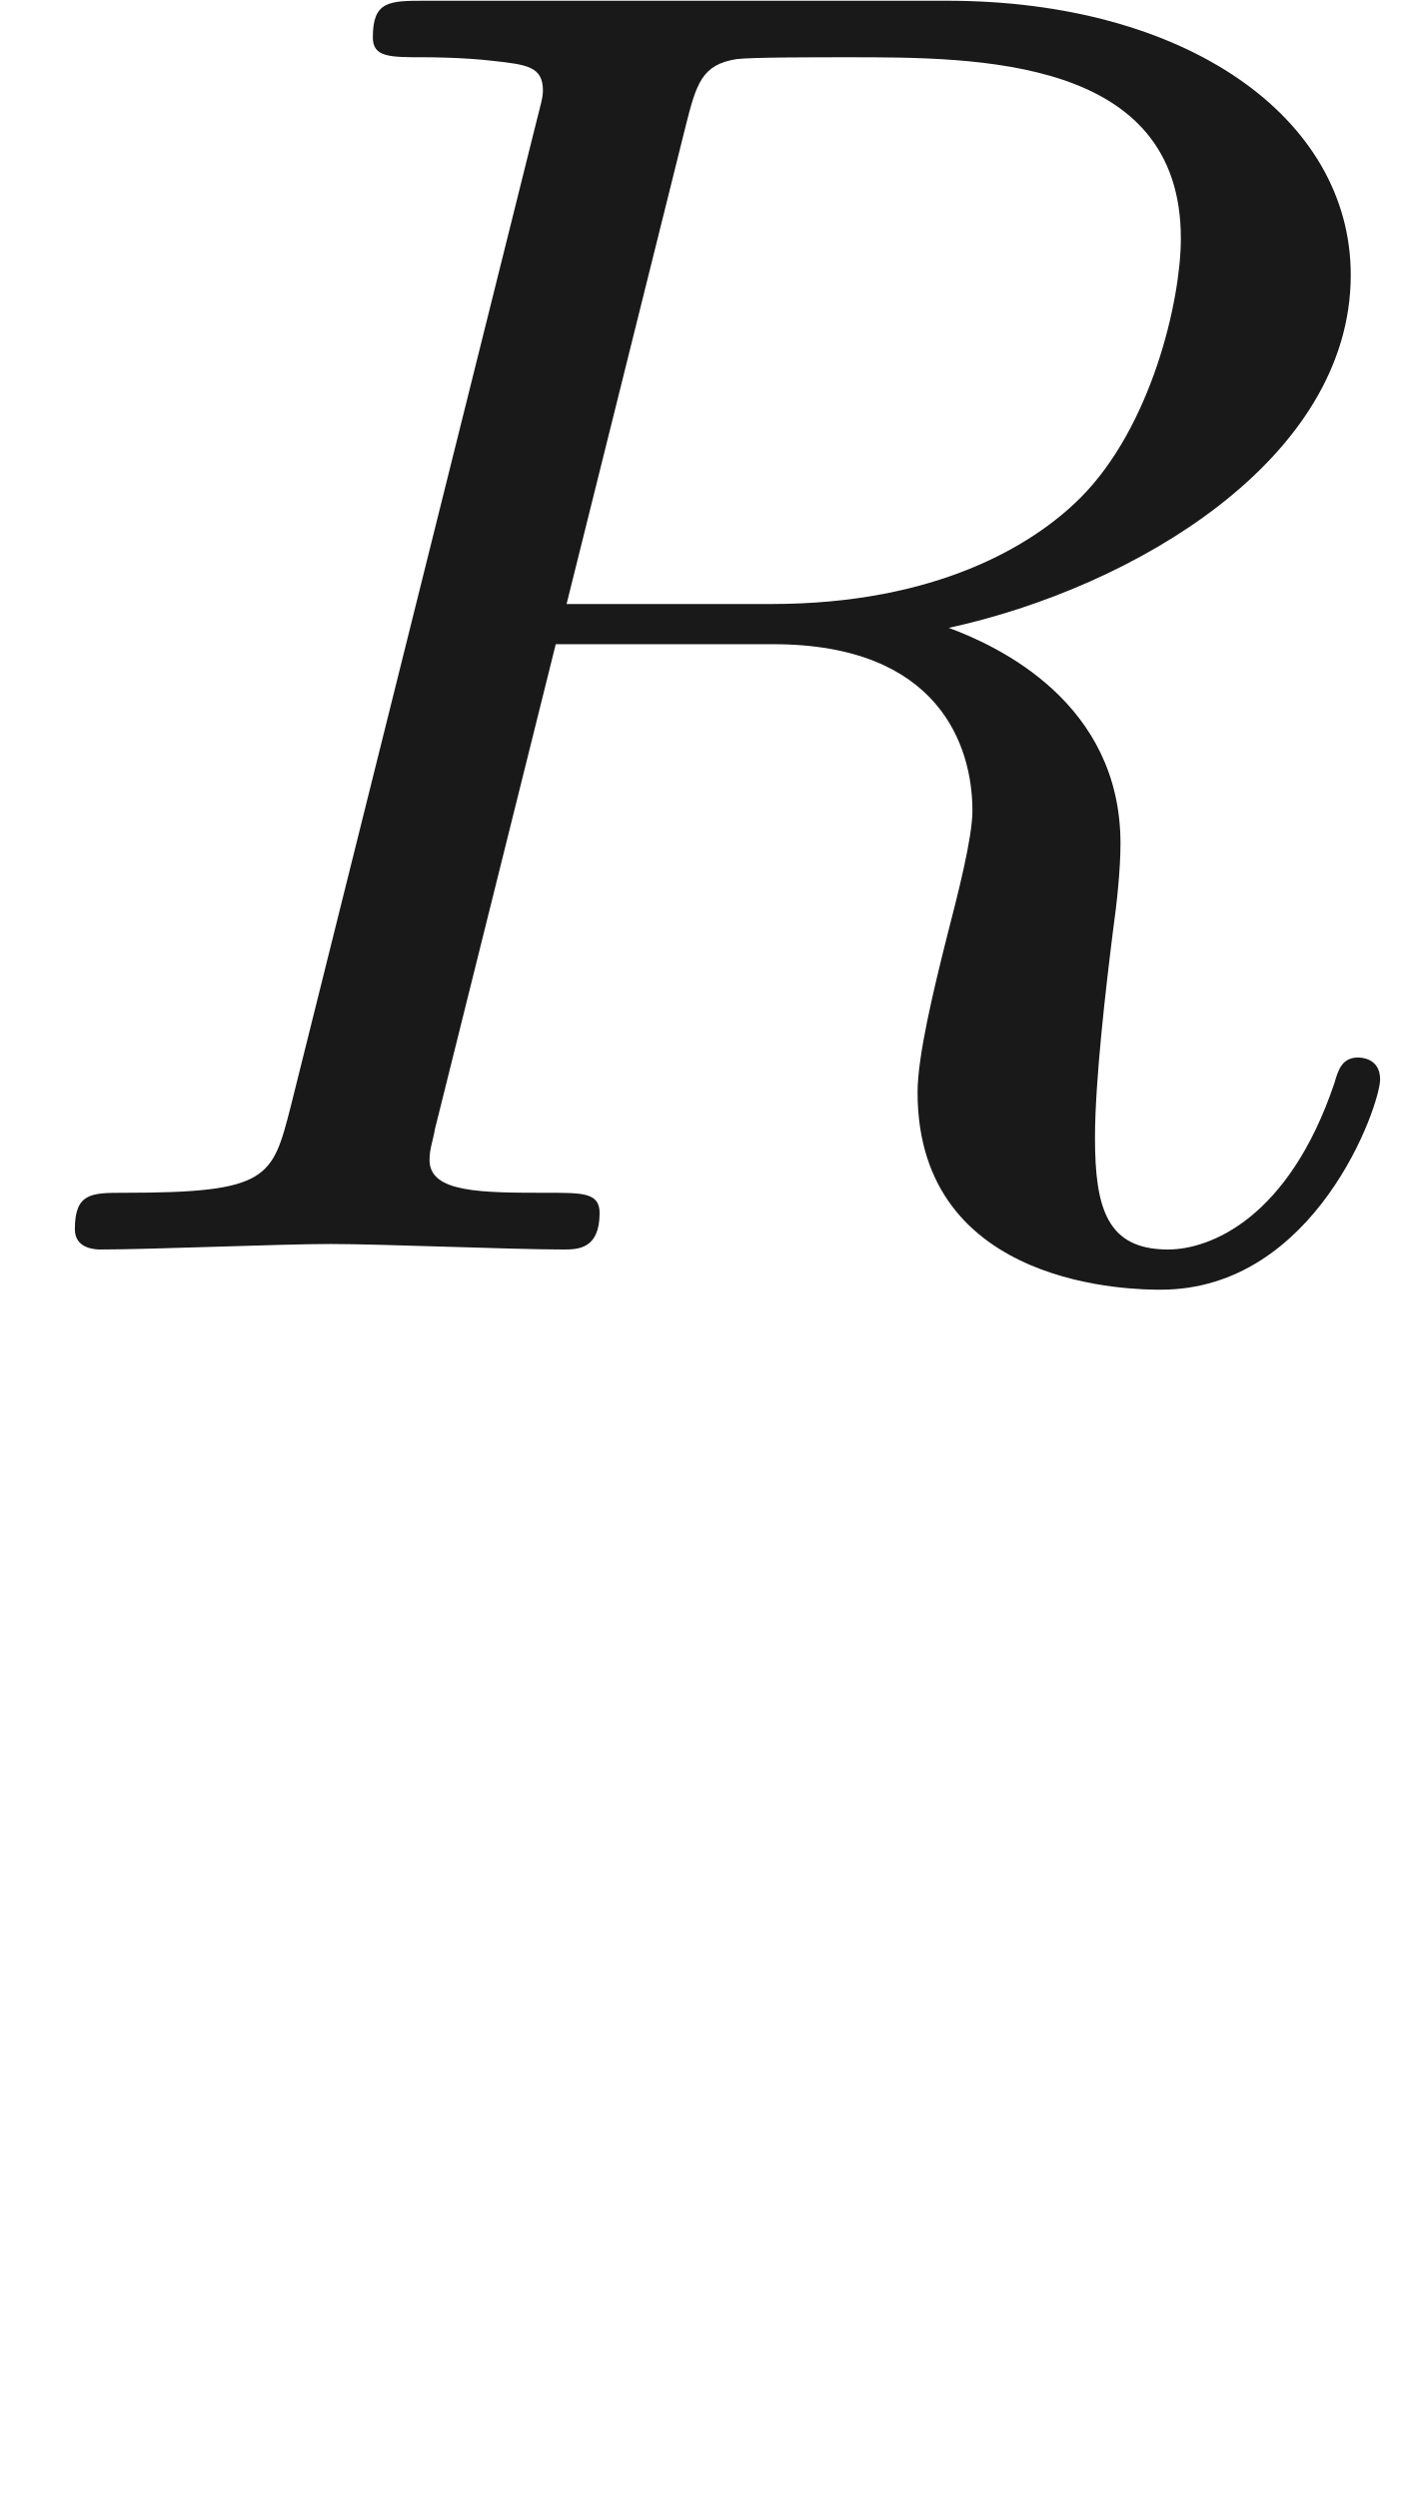
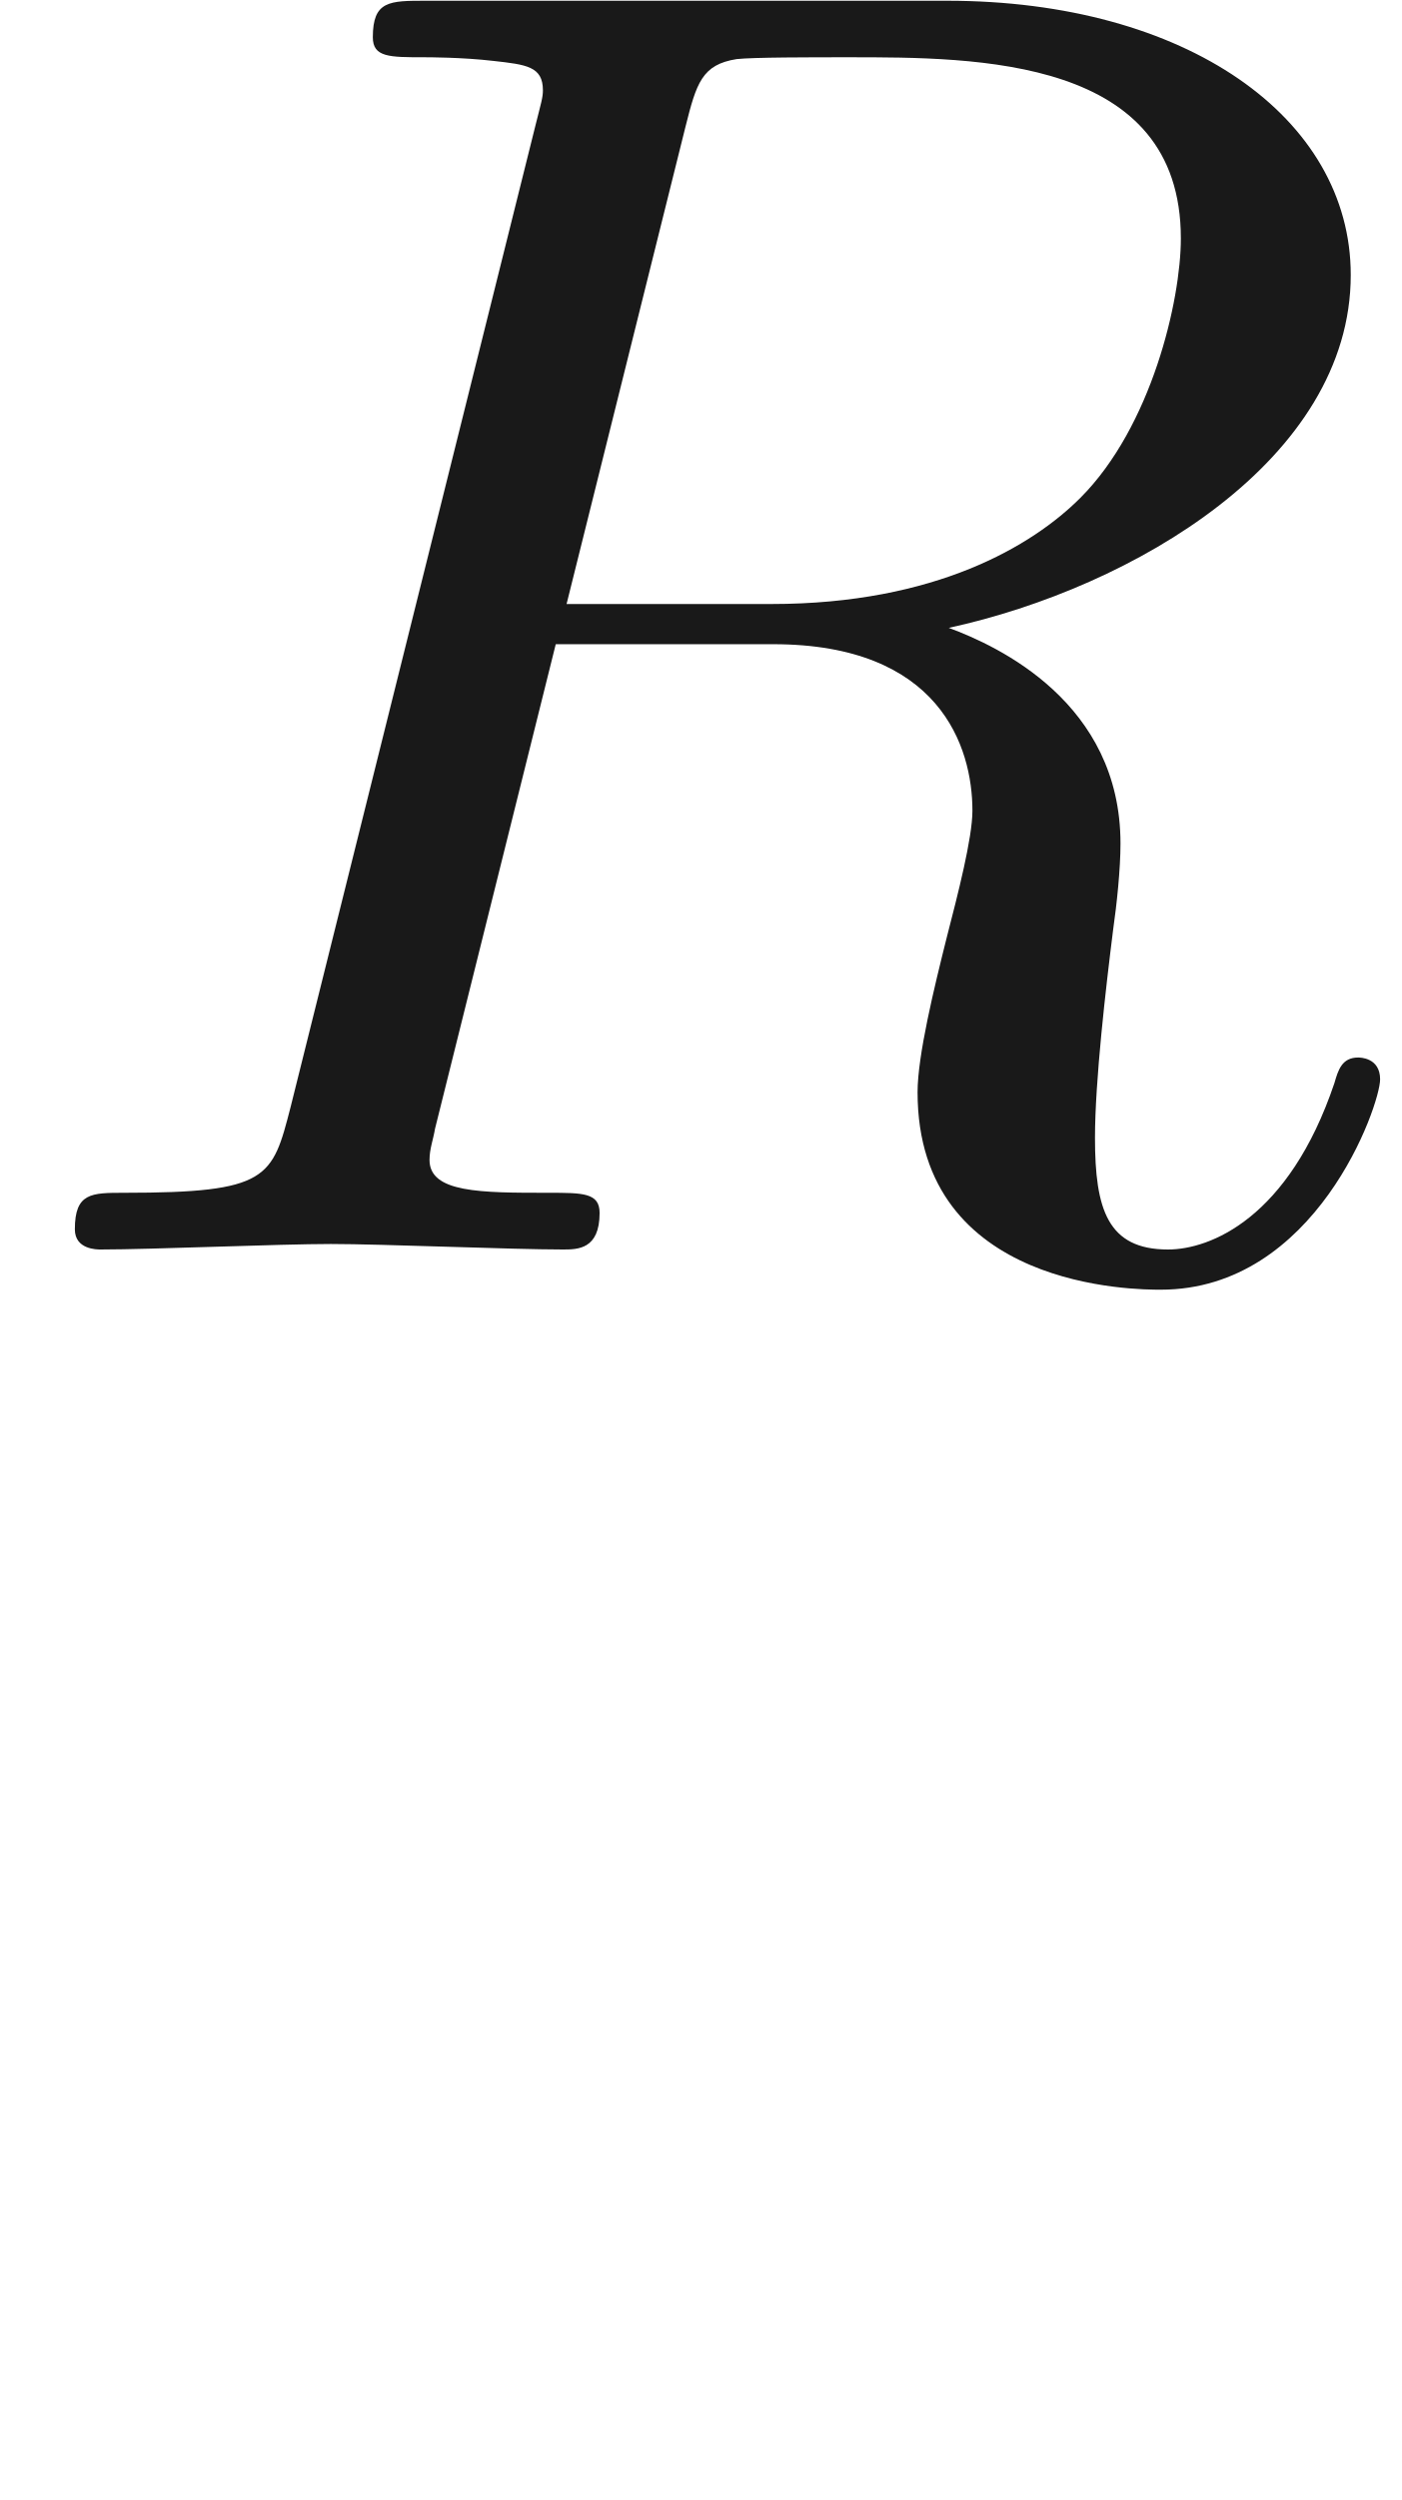
- <svg xmlns="http://www.w3.org/2000/svg" xmlns:ns1="http://github.com/leegao/readme2tex/" xmlns:xlink="http://www.w3.org/1999/xlink" height="13.616pt" ns1:offset="0.0" version="1.1" viewBox="-52.075 -68.845 7.642 13.616" width="7.642pt">
+ <svg xmlns="http://www.w3.org/2000/svg" xmlns:ns1="http://github.com/leegao/readme2tex/" xmlns:xlink="http://www.w3.org/1999/xlink" height="13.616pt" ns1:offset="-6.217248937900877e-15" version="1.1" viewBox="-52.075 -68.845 7.641 13.616" width="7.641pt">
  <defs>
    <path d="M3.736 -6.117C3.796 -6.356 3.826 -6.456 4.015 -6.486C4.105 -6.496 4.423 -6.496 4.623 -6.496C5.33 -6.496 6.436 -6.496 6.436 -5.509C6.436 -5.171 6.276 -4.483 5.888 -4.095C5.629 -3.836 5.101 -3.517 4.204 -3.517H3.088L3.736 -6.117ZM5.171 -3.387C6.177 -3.606 7.362 -4.304 7.362 -5.31C7.362 -6.167 6.466 -6.804 5.161 -6.804H2.321C2.122 -6.804 2.032 -6.804 2.032 -6.605C2.032 -6.496 2.122 -6.496 2.311 -6.496C2.331 -6.496 2.521 -6.496 2.69 -6.476C2.869 -6.456 2.959 -6.446 2.959 -6.316C2.959 -6.276 2.949 -6.247 2.919 -6.127L1.584 -0.777C1.484 -0.389 1.465 -0.309 0.677 -0.309C0.498 -0.309 0.408 -0.309 0.408 -0.11C0.408 0 0.528 0 0.548 0C0.827 0 1.524 -0.03 1.803 -0.03S2.79 0 3.068 0C3.148 0 3.268 0 3.268 -0.199C3.268 -0.309 3.178 -0.309 2.989 -0.309C2.62 -0.309 2.341 -0.309 2.341 -0.488C2.341 -0.548 2.361 -0.598 2.371 -0.658L3.029 -3.298H4.214C5.121 -3.298 5.3 -2.74 5.3 -2.391C5.3 -2.242 5.22 -1.933 5.161 -1.704C5.091 -1.425 5.001 -1.056 5.001 -0.857C5.001 0.219 6.197 0.219 6.326 0.219C7.173 0.219 7.522 -0.787 7.522 -0.927C7.522 -1.046 7.412 -1.046 7.402 -1.046C7.313 -1.046 7.293 -0.976 7.273 -0.907C7.024 -0.169 6.595 0 6.366 0C6.037 0 5.968 -0.219 5.968 -0.608C5.968 -0.917 6.027 -1.425 6.067 -1.743C6.087 -1.883 6.107 -2.072 6.107 -2.212C6.107 -2.979 5.44 -3.288 5.171 -3.387Z" id="g0-82" />
-     <path d="M3.318 -0.757C3.357 -0.359 3.626 0.06 4.095 0.06C4.304 0.06 4.912 -0.08 4.912 -0.887V-1.445H4.663V-0.887C4.663 -0.309 4.413 -0.249 4.304 -0.249C3.975 -0.249 3.935 -0.697 3.935 -0.747V-2.74C3.935 -3.158 3.935 -3.547 3.577 -3.915C3.188 -4.304 2.69 -4.463 2.212 -4.463C1.395 -4.463 0.707 -3.995 0.707 -3.337C0.707 -3.039 0.907 -2.869 1.166 -2.869C1.445 -2.869 1.624 -3.068 1.624 -3.328C1.624 -3.447 1.574 -3.776 1.116 -3.786C1.385 -4.135 1.873 -4.244 2.192 -4.244C2.68 -4.244 3.248 -3.856 3.248 -2.969V-2.6C2.74 -2.57 2.042 -2.54 1.415 -2.242C0.667 -1.903 0.418 -1.385 0.418 -0.946C0.418 -0.139 1.385 0.11 2.012 0.11C2.67 0.11 3.128 -0.289 3.318 -0.757ZM3.248 -2.391V-1.395C3.248 -0.448 2.531 -0.11 2.082 -0.11C1.594 -0.11 1.186 -0.458 1.186 -0.956C1.186 -1.504 1.604 -2.331 3.248 -2.391Z" id="g1-97" />
+     <path d="M3.318 -0.757C3.357 -0.359 3.626 0.06 4.095 0.06C4.304 0.06 4.912 -0.08 4.912 -0.887V-1.445H4.663V-0.887C4.663 -0.309 4.413 -0.249 4.304 -0.249C3.975 -0.249 3.935 -0.697 3.935 -0.747V-2.74C3.935 -3.158 3.935 -3.547 3.577 -3.915C3.188 -4.304 2.69 -4.463 2.212 -4.463C1.395 -4.463 0.707 -3.995 0.707 -3.337C0.707 -3.039 0.907 -2.869 1.166 -2.869C1.445 -2.869 1.624 -3.068 1.624 -3.328C1.624 -3.447 1.574 -3.776 1.116 -3.786C1.385 -4.134 1.873 -4.244 2.192 -4.244C2.68 -4.244 3.248 -3.856 3.248 -2.969V-2.6C2.74 -2.57 2.042 -2.54 1.415 -2.242C0.667 -1.903 0.418 -1.385 0.418 -0.946C0.418 -0.139 1.385 0.11 2.012 0.11C2.67 0.11 3.128 -0.289 3.318 -0.757ZM3.248 -2.391V-1.395C3.248 -0.448 2.531 -0.11 2.082 -0.11C1.594 -0.11 1.186 -0.458 1.186 -0.956C1.186 -1.504 1.604 -2.331 3.248 -2.391Z" id="g1-97" />
  </defs>
  <g fill-opacity="0.9" id="page1">
    <use x="-52.075" y="-62.037" xlink:href="#g0-82" />
  </g>
</svg>
